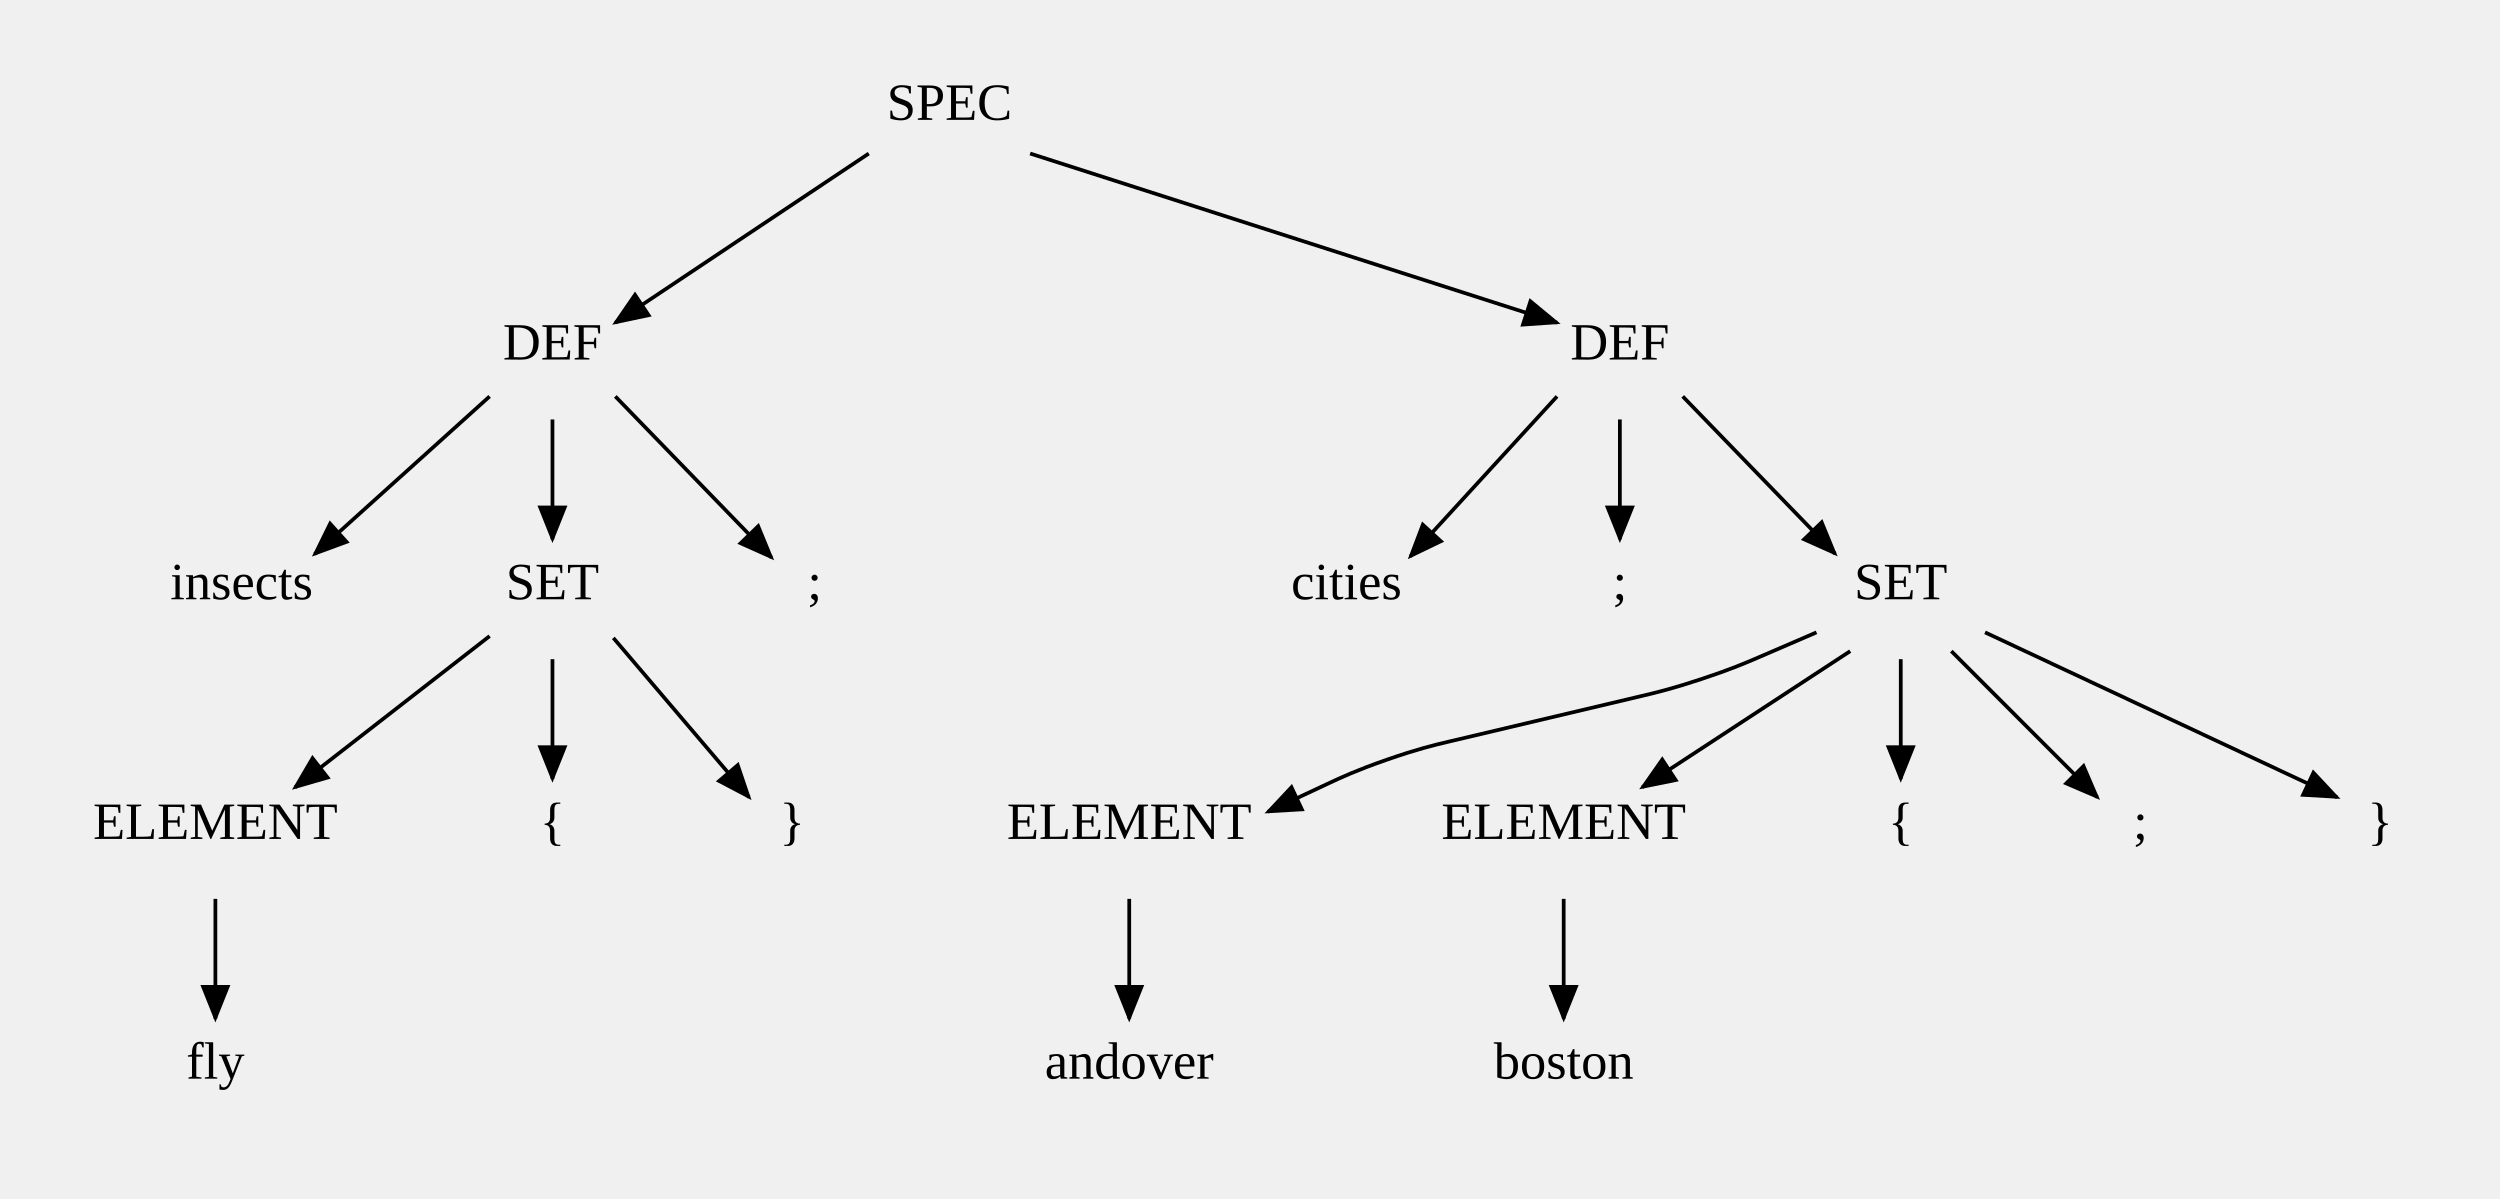
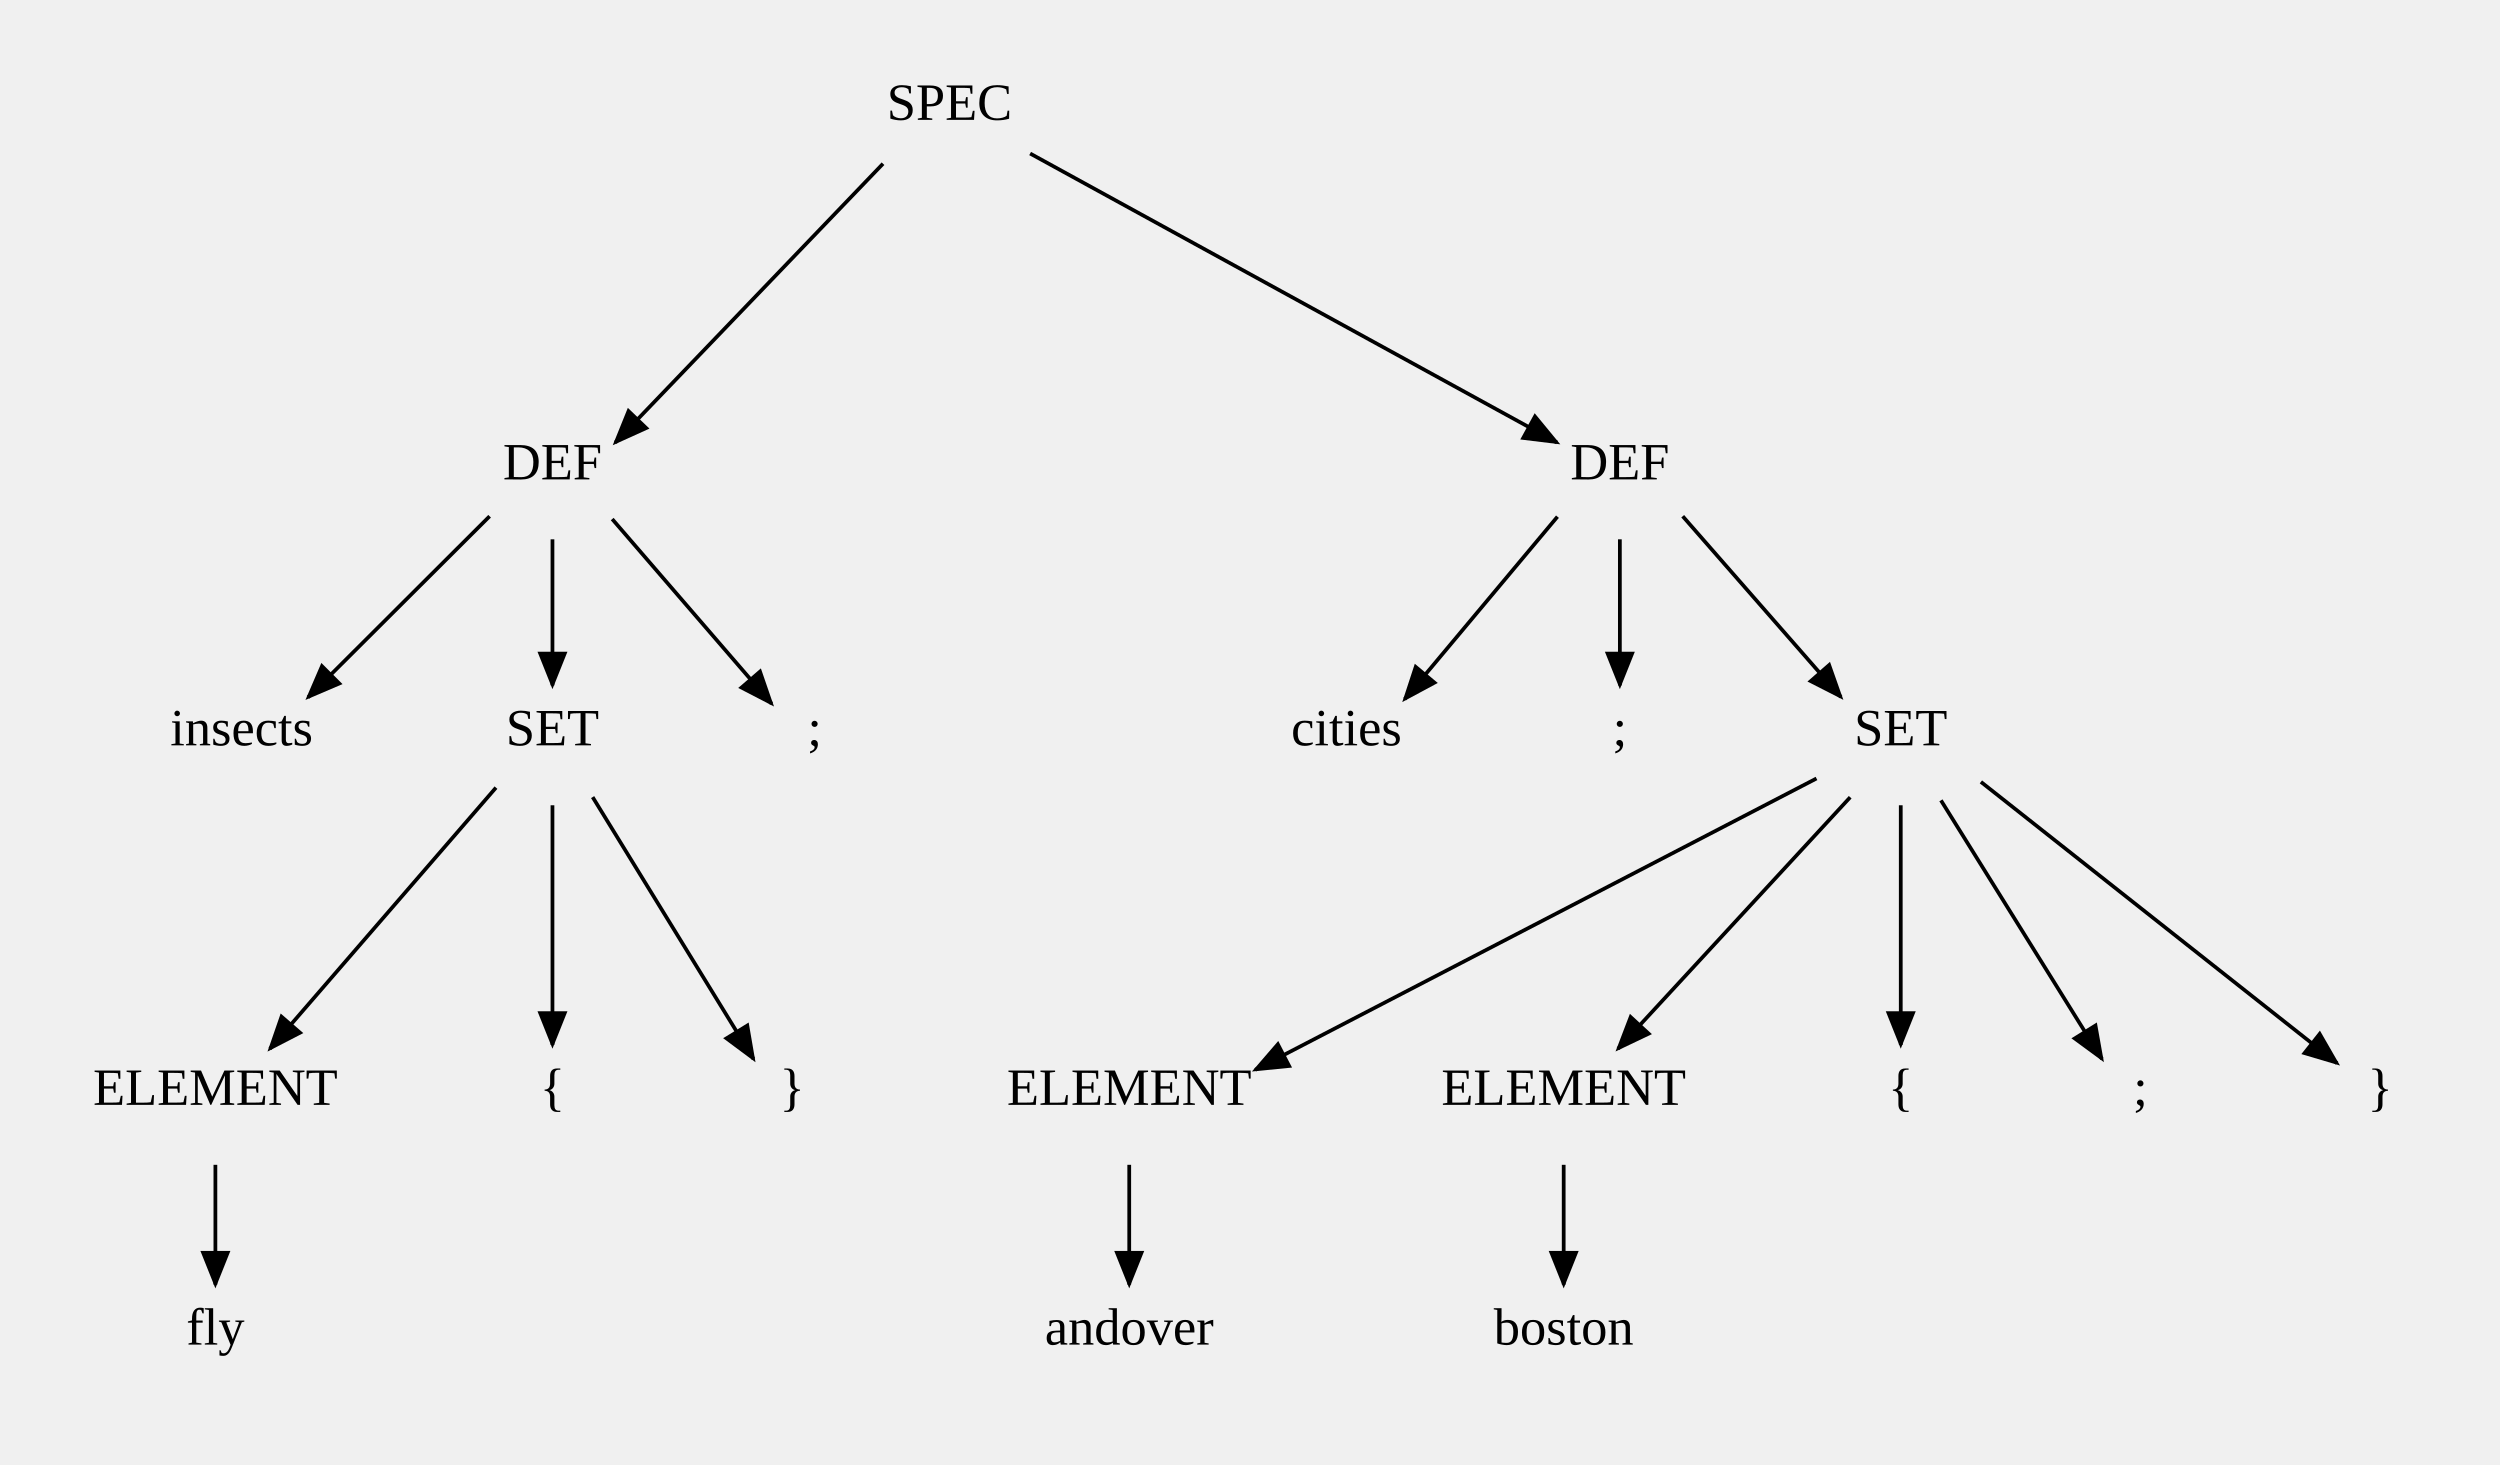
- <svg xmlns="http://www.w3.org/2000/svg" width="667.51" height="320">
+ <svg xmlns="http://www.w3.org/2000/svg" width="667.51" height="391.01">
  <style type="text/css">
		.edge { fill: none; }
	</style>
  <defs>
    <marker id="normal" markerWidth="10" markerHeight="8" refX="9" refY="4" orient="auto-start-reverse" markerUnits="userSpaceOnUse">
      <path d="M0,0 L0,8 L10,4 z" fill="context-stroke" />
    </marker>
    <marker id="vee" markerWidth="10" markerHeight="8" refX="9" refY="4" orient="auto-start-reverse" markerUnits="userSpaceOnUse">
      <path d="M0,0 L10,4 L0,8 L3,4 z" fill="context-stroke" />
    </marker>
    <marker id="dot" markerWidth="8" markerHeight="8" refX="7" refY="4" orient="auto-start-reverse" markerUnits="userSpaceOnUse">
      <circle cx="4" cy="4" r="3.5" fill="context-stroke" />
    </marker>
    <marker id="odot" markerWidth="8" markerHeight="8" refX="7" refY="4" orient="auto-start-reverse" markerUnits="userSpaceOnUse">
      <circle cx="4" cy="4" r="3" fill="white" stroke="context-stroke" />
    </marker>
  </defs>
  <g>
-     <path class="edge" marker-end="url(#normal)" stroke="#000000" stroke-width="1" d="M231.97,40.991 L164.29,86.16 " />
-     <path class="edge" marker-end="url(#normal)" stroke="#000000" stroke-width="1" d="M275.05,40.991 L415.73,86.16 " />
-     <path class="edge" marker-end="url(#normal)" stroke="#000000" stroke-width="1" d="M415.73,105.84 L376.562,148.573 " />
-     <path class="edge" marker-end="url(#normal)" stroke="#000000" stroke-width="1" d="M449.29,105.84 L489.969,147.837 " />
-     <path class="edge" marker-end="url(#normal)" stroke="#000000" stroke-width="1" d="M432.51,112 L432.51,144 " />
-     <path class="edge" marker-end="url(#normal)" stroke="#000000" stroke-width="1" d="M130.73,105.84 L84.016,147.941 " />
-     <path class="edge" marker-end="url(#normal)" stroke="#000000" stroke-width="1" d="M147.51,112 L147.51,144 " />
-     <path class="edge" marker-end="url(#normal)" stroke="#000000" stroke-width="1" d="M164.29,105.84 L206.01,148.876 " />
-     <path class="edge" marker-end="url(#normal)" stroke="#000000" stroke-width="1" d="M507.51,176 L507.51,208 " />
-     <path class="edge" marker-end="url(#normal)" stroke="#000000" stroke-width="1" d="M485.01,168.844 L469.76,175.422 C465.947,177.067 462.135,178.711 454.282,181.312 C446.429,183.912 442.389,184.869 438.348,185.825 L386.916,197.997 C382.687,198.998 378.458,199.998 370.294,202.844 C362.13,205.689 358.195,207.533 354.26,209.377 L338.52,216.755 " />
-     <path class="edge" marker-end="url(#normal)" stroke="#000000" stroke-width="1" d="M521.01,173.856 L560.01,212.876 " />
-     <path class="edge" marker-end="url(#normal)" stroke="#000000" stroke-width="1" d="M494.01,173.856 L438.504,210.197 " />
-     <path class="edge" marker-end="url(#normal)" stroke="#000000" stroke-width="1" d="M530.01,168.844 L624.01,212.876 " />
-     <path class="edge" marker-end="url(#normal)" stroke="#000000" stroke-width="1" d="M301.51,240 L301.51,272 " />
-     <path class="edge" marker-end="url(#normal)" stroke="#000000" stroke-width="1" d="M147.51,176 L147.51,208 " />
-     <path class="edge" marker-end="url(#normal)" stroke="#000000" stroke-width="1" d="M130.73,169.84 L78.742,210.251 " />
-     <path class="edge" marker-end="url(#normal)" stroke="#000000" stroke-width="1" d="M163.766,170.325 L200.01,212.876 " />
-     <path class="edge" marker-end="url(#normal)" stroke="#000000" stroke-width="1" d="M417.51,240 L417.51,272 " />
-     <path class="edge" marker-end="url(#normal)" stroke="#000000" stroke-width="1" d="M57.51,240 L57.51,272 " />
+     <path class="edge" marker-end="url(#normal)" stroke="#000000" stroke-width="1" d="M235.765,43.71 L164.29,118.16 " />
+     <path class="edge" marker-end="url(#normal)" stroke="#000000" stroke-width="1" d="M275.05,40.991 L415.73,118.16 " />
+     <path class="edge" marker-end="url(#normal)" stroke="#000000" stroke-width="1" d="M415.849,137.953 L375.05,186.689 " />
+     <path class="edge" marker-end="url(#normal)" stroke="#000000" stroke-width="1" d="M449.29,137.84 L491.529,186.114 " />
+     <path class="edge" marker-end="url(#normal)" stroke="#000000" stroke-width="1" d="M432.51,144 L432.51,183.01 " />
+     <path class="edge" marker-end="url(#normal)" stroke="#000000" stroke-width="1" d="M130.73,137.84 L82.259,186.186 " />
+     <path class="edge" marker-end="url(#normal)" stroke="#000000" stroke-width="1" d="M147.51,144 L147.51,183.01 " />
+     <path class="edge" marker-end="url(#normal)" stroke="#000000" stroke-width="1" d="M163.459,138.593 L206.01,187.886 " />
+     <path class="edge" marker-end="url(#normal)" stroke="#000000" stroke-width="1" d="M507.51,215.01 L507.51,279.01 " />
+     <path class="edge" marker-end="url(#normal)" stroke="#000000" stroke-width="1" d="M485.01,207.854 L335.153,285.638 " />
+     <path class="edge" marker-end="url(#normal)" stroke="#000000" stroke-width="1" d="M518.238,213.693 L561.222,282.757 " />
+     <path class="edge" marker-end="url(#normal)" stroke="#000000" stroke-width="1" d="M494.01,212.866 L432.027,280.02 " />
+     <path class="edge" marker-end="url(#normal)" stroke="#000000" stroke-width="1" d="M528.91,208.766 L624.01,283.886 " />
+     <path class="edge" marker-end="url(#normal)" stroke="#000000" stroke-width="1" d="M301.51,311.01 L301.51,343.01 " />
+     <path class="edge" marker-end="url(#normal)" stroke="#000000" stroke-width="1" d="M147.51,215.01 L147.51,279.01 " />
+     <path class="edge" marker-end="url(#normal)" stroke="#000000" stroke-width="1" d="M132.428,210.298 L72.073,280.027 " />
+     <path class="edge" marker-end="url(#normal)" stroke="#000000" stroke-width="1" d="M158.235,212.829 L201.199,282.776 " />
+     <path class="edge" marker-end="url(#normal)" stroke="#000000" stroke-width="1" d="M417.51,311.01 L417.51,343.01 " />
+     <path class="edge" marker-end="url(#normal)" stroke="#000000" stroke-width="1" d="M57.51,311.01 L57.51,343.01 " />
    <g x="227.47" y="16" width="52.08" height="32" class="node" fill="#FFFFFF" stroke="#000000" stroke-width="1" />
    <text text-anchor="middle" alignment-baseline="middle" x="253.51" y="32" font-size="14" fill="#000000">SPEC</text>
-     <g x="126.23" y="80" width="42.56" height="32" class="node" fill="#FFFFFF" stroke="#000000" stroke-width="1" />
-     <text text-anchor="middle" alignment-baseline="middle" x="147.51" y="96" font-size="14" fill="#000000">DEF</text>
-     <g x="411.23" y="80" width="42.56" height="32" class="node" fill="#FFFFFF" stroke="#000000" stroke-width="1" />
-     <text text-anchor="middle" alignment-baseline="middle" x="432.51" y="96" font-size="14" fill="#000000">DEF</text>
-     <g x="335.15" y="144" width="48.72" height="32" class="node" fill="#FFFFFF" stroke="#000000" stroke-width="1" />
-     <text text-anchor="middle" alignment-baseline="middle" x="359.51" y="160" font-size="14" fill="#000000">cities</text>
-     <g x="480.51" y="144" width="54" height="32" class="node" fill="#FFFFFF" stroke="#000000" stroke-width="1" />
-     <text text-anchor="middle" alignment-baseline="middle" x="507.51" y="160" font-size="14" fill="#000000">SET</text>
-     <g x="416.51" y="144" width="32" height="32" class="node" fill="#FFFFFF" stroke="#000000" stroke-width="1" />
-     <text text-anchor="middle" alignment-baseline="middle" x="432.51" y="160" font-size="14" fill="#000000">;</text>
-     <g x="34.83" y="144" width="59.36" height="32" class="node" fill="#FFFFFF" stroke="#000000" stroke-width="1" />
-     <text text-anchor="middle" alignment-baseline="middle" x="64.51" y="160" font-size="14" fill="#000000">insects</text>
-     <g x="126.23" y="144" width="42.56" height="32" class="node" fill="#FFFFFF" stroke="#000000" stroke-width="1" />
-     <text text-anchor="middle" alignment-baseline="middle" x="147.51" y="160" font-size="14" fill="#000000">SET</text>
-     <g x="201.51" y="144" width="32" height="32" class="node" fill="#FFFFFF" stroke="#000000" stroke-width="1" />
-     <text text-anchor="middle" alignment-baseline="middle" x="217.51" y="160" font-size="14" fill="#000000">;</text>
-     <g x="491.51" y="208" width="32" height="32" class="node" fill="#FFFFFF" stroke="#000000" stroke-width="1" />
-     <text text-anchor="middle" alignment-baseline="middle" x="507.51" y="224" font-size="14" fill="#000000">{</text>
-     <g x="260" y="208" width="83.02" height="32" class="node" fill="#FFFFFF" stroke="#000000" stroke-width="1" />
-     <text text-anchor="middle" alignment-baseline="middle" x="301.51" y="224" font-size="14" fill="#000000">ELEMENT</text>
-     <g x="555.51" y="208" width="32" height="32" class="node" fill="#FFFFFF" stroke="#000000" stroke-width="1" />
-     <text text-anchor="middle" alignment-baseline="middle" x="571.51" y="224" font-size="14" fill="#000000">;</text>
-     <g x="376" y="208" width="83.02" height="32" class="node" fill="#FFFFFF" stroke="#000000" stroke-width="1" />
-     <text text-anchor="middle" alignment-baseline="middle" x="417.51" y="224" font-size="14" fill="#000000">ELEMENT</text>
-     <g x="619.51" y="208" width="32" height="32" class="node" fill="#FFFFFF" stroke="#000000" stroke-width="1" />
-     <text text-anchor="middle" alignment-baseline="middle" x="635.51" y="224" font-size="14" fill="#000000">}</text>
-     <g x="270.15" y="272" width="62.72" height="32" class="node" fill="#FFFFFF" stroke="#000000" stroke-width="1" />
-     <text text-anchor="middle" alignment-baseline="middle" x="301.51" y="288" font-size="14" fill="#000000">andover</text>
-     <g x="131.51" y="208" width="32" height="32" class="node" fill="#FFFFFF" stroke="#000000" stroke-width="1" />
-     <text text-anchor="middle" alignment-baseline="middle" x="147.51" y="224" font-size="14" fill="#000000">{</text>
-     <g x="16" y="208" width="83.02" height="32" class="node" fill="#FFFFFF" stroke="#000000" stroke-width="1" />
-     <text text-anchor="middle" alignment-baseline="middle" x="57.51" y="224" font-size="14" fill="#000000">ELEMENT</text>
-     <g x="195.51" y="208" width="32" height="32" class="node" fill="#FFFFFF" stroke="#000000" stroke-width="1" />
-     <text text-anchor="middle" alignment-baseline="middle" x="211.51" y="224" font-size="14" fill="#000000">}</text>
-     <g x="389.79" y="272" width="55.44" height="32" class="node" fill="#FFFFFF" stroke="#000000" stroke-width="1" />
-     <text text-anchor="middle" alignment-baseline="middle" x="417.51" y="288" font-size="14" fill="#000000">boston</text>
-     <g x="41.51" y="272" width="32" height="32" class="node" fill="#FFFFFF" stroke="#000000" stroke-width="1" />
-     <text text-anchor="middle" alignment-baseline="middle" x="57.51" y="288" font-size="14" fill="#000000">fly</text>
+     <g x="126.23" y="112" width="42.56" height="32" class="node" fill="#FFFFFF" stroke="#000000" stroke-width="1" />
+     <text text-anchor="middle" alignment-baseline="middle" x="147.51" y="128" font-size="14" fill="#000000">DEF</text>
+     <g x="411.23" y="112" width="42.56" height="32" class="node" fill="#FFFFFF" stroke="#000000" stroke-width="1" />
+     <text text-anchor="middle" alignment-baseline="middle" x="432.51" y="128" font-size="14" fill="#000000">DEF</text>
+     <g x="335.15" y="183.01" width="48.72" height="32" class="node" fill="#FFFFFF" stroke="#000000" stroke-width="1" />
+     <text text-anchor="middle" alignment-baseline="middle" x="359.51" y="199.01" font-size="14" fill="#000000">cities</text>
+     <g x="480.51" y="183.01" width="54" height="32" class="node" fill="#FFFFFF" stroke="#000000" stroke-width="1" />
+     <text text-anchor="middle" alignment-baseline="middle" x="507.51" y="199.01" font-size="14" fill="#000000">SET</text>
+     <g x="416.51" y="183.01" width="32" height="32" class="node" fill="#FFFFFF" stroke="#000000" stroke-width="1" />
+     <text text-anchor="middle" alignment-baseline="middle" x="432.51" y="199.01" font-size="14" fill="#000000">;</text>
+     <g x="34.83" y="183.01" width="59.36" height="32" class="node" fill="#FFFFFF" stroke="#000000" stroke-width="1" />
+     <text text-anchor="middle" alignment-baseline="middle" x="64.51" y="199.01" font-size="14" fill="#000000">insects</text>
+     <g x="126.23" y="183.01" width="42.56" height="32" class="node" fill="#FFFFFF" stroke="#000000" stroke-width="1" />
+     <text text-anchor="middle" alignment-baseline="middle" x="147.51" y="199.01" font-size="14" fill="#000000">SET</text>
+     <g x="201.51" y="183.01" width="32" height="32" class="node" fill="#FFFFFF" stroke="#000000" stroke-width="1" />
+     <text text-anchor="middle" alignment-baseline="middle" x="217.51" y="199.01" font-size="14" fill="#000000">;</text>
+     <g x="491.51" y="279.01" width="32" height="32" class="node" fill="#FFFFFF" stroke="#000000" stroke-width="1" />
+     <text text-anchor="middle" alignment-baseline="middle" x="507.51" y="295.01" font-size="14" fill="#000000">{</text>
+     <g x="260" y="279.01" width="83.02" height="32" class="node" fill="#FFFFFF" stroke="#000000" stroke-width="1" />
+     <text text-anchor="middle" alignment-baseline="middle" x="301.51" y="295.01" font-size="14" fill="#000000">ELEMENT</text>
+     <g x="555.51" y="279.01" width="32" height="32" class="node" fill="#FFFFFF" stroke="#000000" stroke-width="1" />
+     <text text-anchor="middle" alignment-baseline="middle" x="571.51" y="295.01" font-size="14" fill="#000000">;</text>
+     <g x="376" y="279.01" width="83.02" height="32" class="node" fill="#FFFFFF" stroke="#000000" stroke-width="1" />
+     <text text-anchor="middle" alignment-baseline="middle" x="417.51" y="295.01" font-size="14" fill="#000000">ELEMENT</text>
+     <g x="619.51" y="279.01" width="32" height="32" class="node" fill="#FFFFFF" stroke="#000000" stroke-width="1" />
+     <text text-anchor="middle" alignment-baseline="middle" x="635.51" y="295.01" font-size="14" fill="#000000">}</text>
+     <g x="270.15" y="343.01" width="62.72" height="32" class="node" fill="#FFFFFF" stroke="#000000" stroke-width="1" />
+     <text text-anchor="middle" alignment-baseline="middle" x="301.51" y="359.01" font-size="14" fill="#000000">andover</text>
+     <g x="131.51" y="279.01" width="32" height="32" class="node" fill="#FFFFFF" stroke="#000000" stroke-width="1" />
+     <text text-anchor="middle" alignment-baseline="middle" x="147.51" y="295.01" font-size="14" fill="#000000">{</text>
+     <g x="16" y="279.01" width="83.02" height="32" class="node" fill="#FFFFFF" stroke="#000000" stroke-width="1" />
+     <text text-anchor="middle" alignment-baseline="middle" x="57.51" y="295.01" font-size="14" fill="#000000">ELEMENT</text>
+     <g x="195.51" y="279.01" width="32" height="32" class="node" fill="#FFFFFF" stroke="#000000" stroke-width="1" />
+     <text text-anchor="middle" alignment-baseline="middle" x="211.51" y="295.01" font-size="14" fill="#000000">}</text>
+     <g x="389.79" y="343.01" width="55.44" height="32" class="node" fill="#FFFFFF" stroke="#000000" stroke-width="1" />
+     <text text-anchor="middle" alignment-baseline="middle" x="417.51" y="359.01" font-size="14" fill="#000000">boston</text>
+     <g x="41.51" y="343.01" width="32" height="32" class="node" fill="#FFFFFF" stroke="#000000" stroke-width="1" />
+     <text text-anchor="middle" alignment-baseline="middle" x="57.51" y="359.01" font-size="14" fill="#000000">fly</text>
  </g>
</svg>
